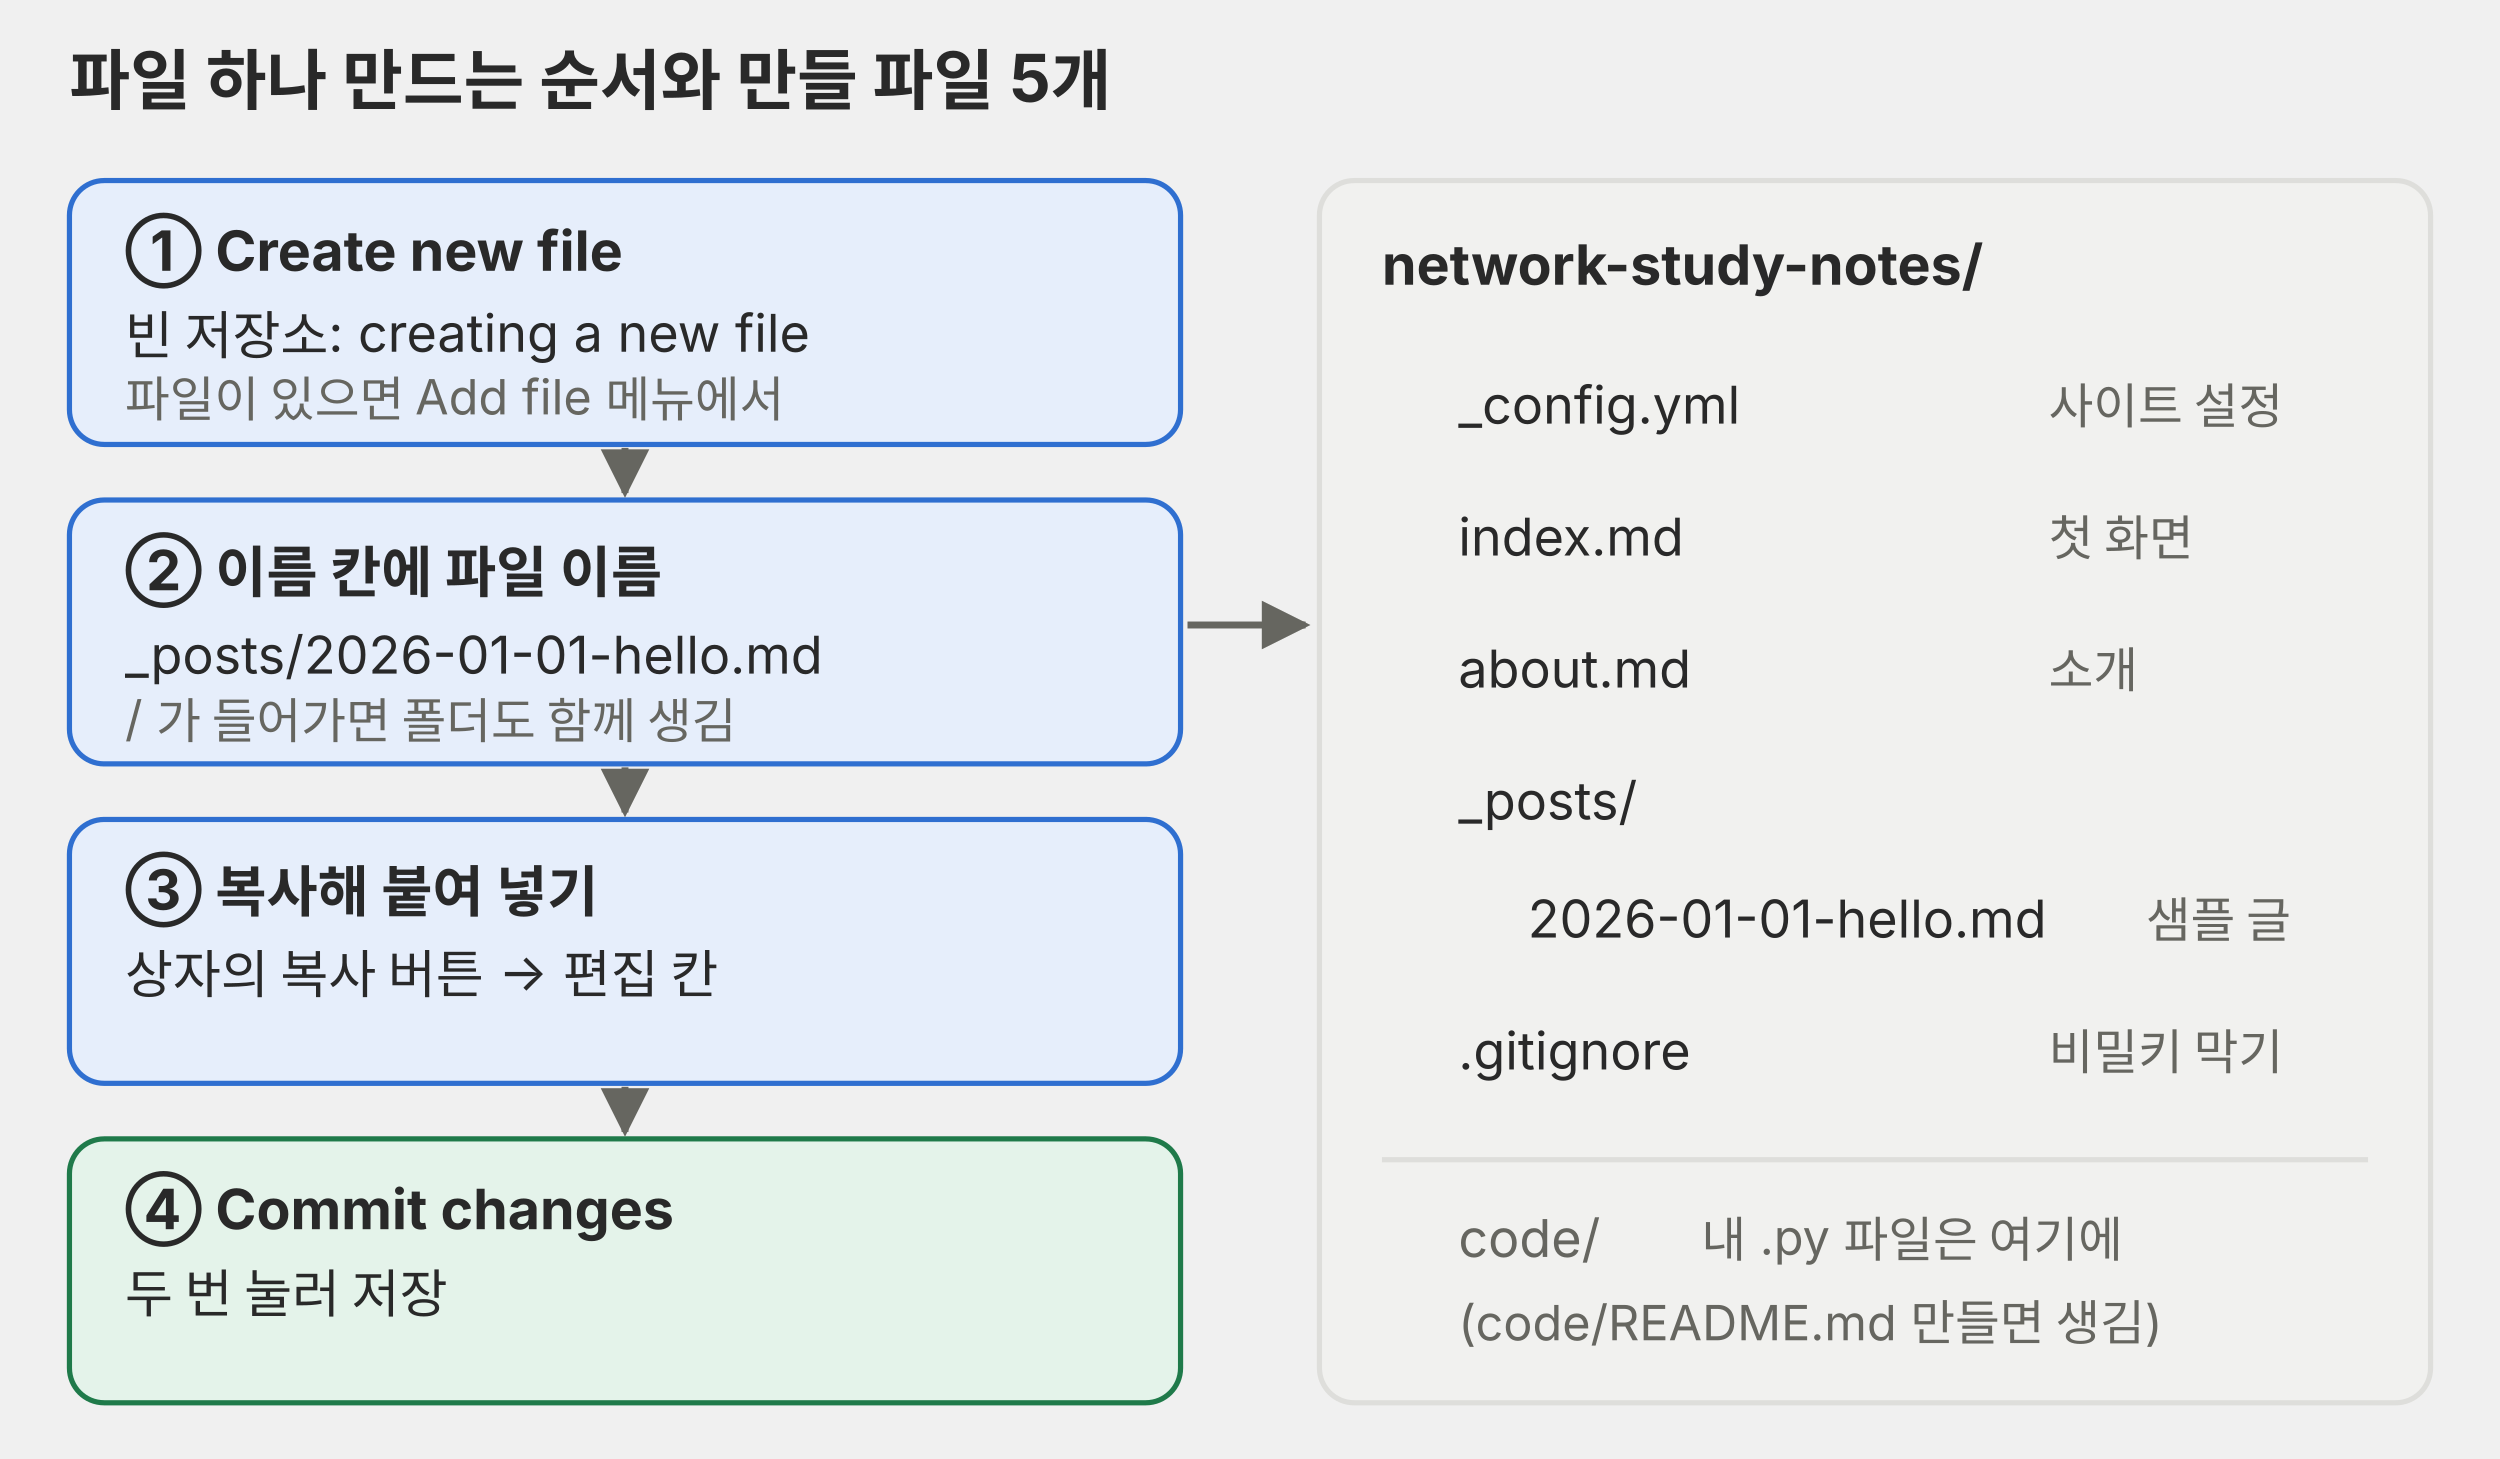
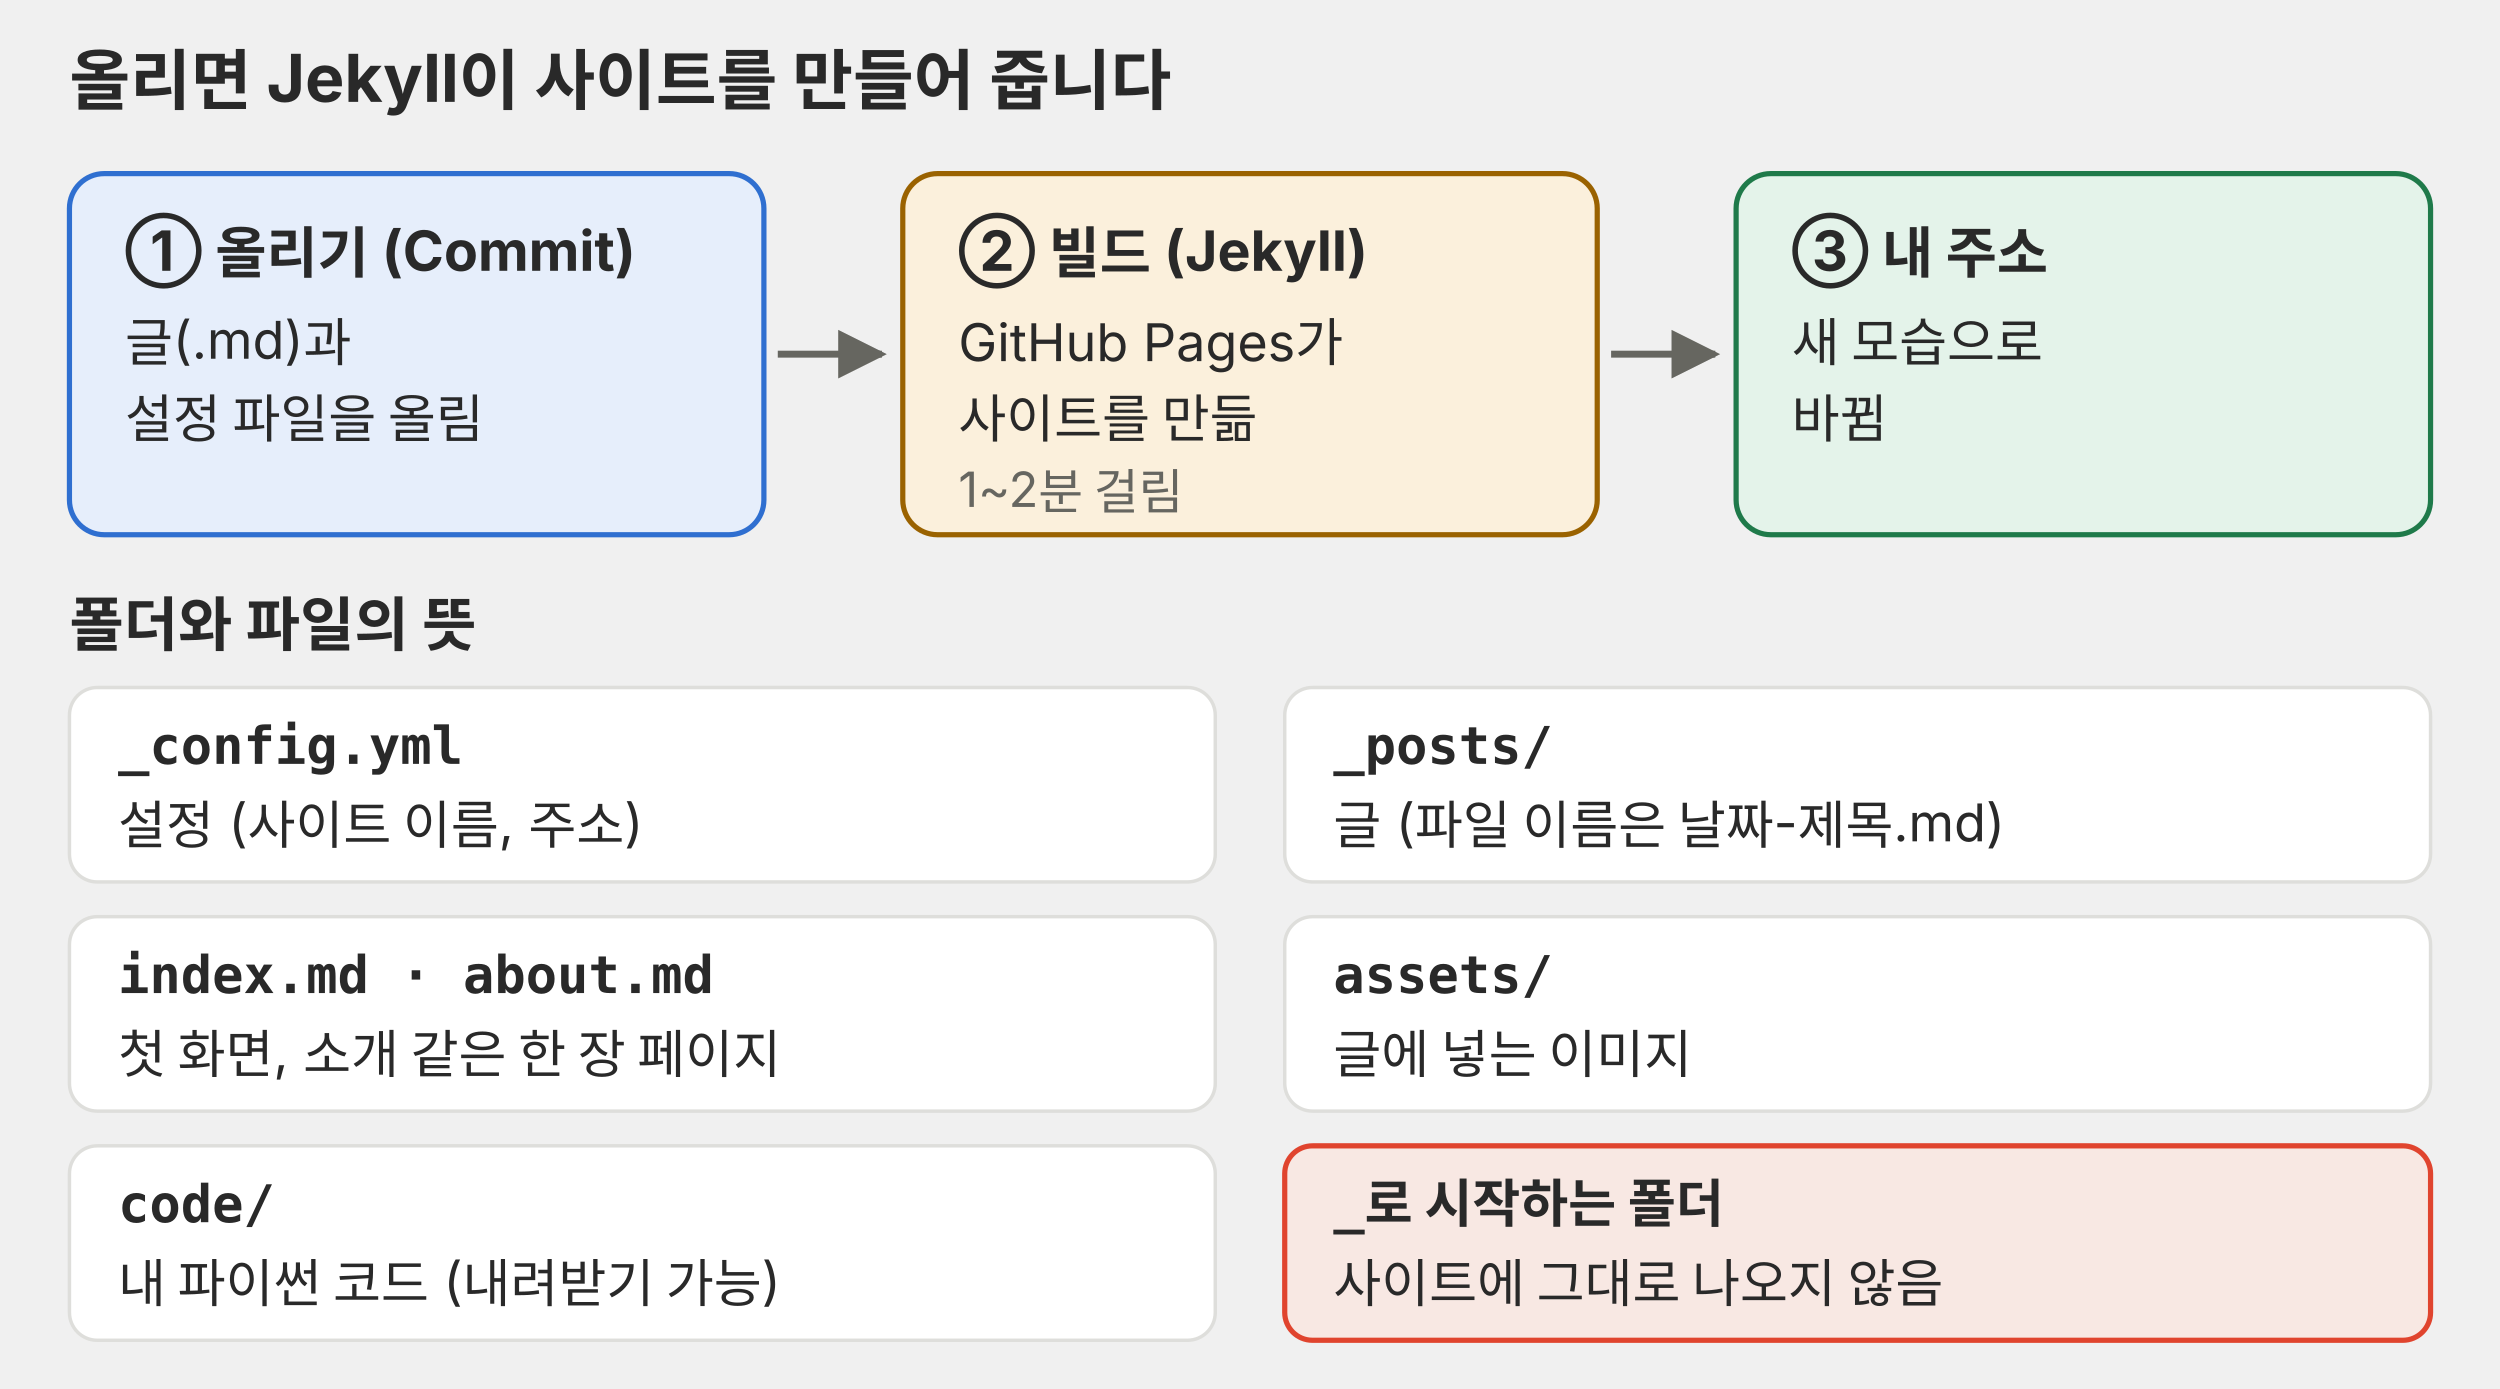
- <svg xmlns="http://www.w3.org/2000/svg" viewBox="0 0 720 420" role="img" font-family="Pretendard, 'Noto Sans KR', -apple-system, 'Segoe UI', sans-serif">
+ <svg xmlns="http://www.w3.org/2000/svg" viewBox="0 0 720 400" role="img" font-family="Pretendard, 'Noto Sans KR', -apple-system, 'Segoe UI', sans-serif">
  <defs>
    <marker id="a-p05" viewBox="0 0 10 10" refX="9" refY="5" markerWidth="7" markerHeight="7" orient="auto-start-reverse">
      <path d="M0 0L10 5L0 10z" fill="#666660" />
    </marker>
  </defs>
-   <text x="20" y="30" font-size="19" font-weight="700" fill="#292929">파일 하나 만드는 순서와 만들 파일 5개</text>
+   <text x="20" y="30" font-size="19" font-weight="700" fill="#292929">올리면 Jekyll이 사이트를 만들어 줍니다</text>
  <g font-size="15" fill="#292929">
-     <rect x="20" y="52" width="320" height="76" rx="10" fill="#e6eefb" stroke="#2f6fd0" stroke-width="1.5" />
-     <text x="36" y="78" font-size="16" font-weight="700">① Create new file</text>
-     <text x="36" y="102">빈 저장소: creating a new file</text>
-     <text x="36" y="120" font-size="14" fill="#666660">파일이 있으면 Add file 메뉴에서</text>
-     <rect x="20" y="144" width="320" height="76" rx="10" fill="#e6eefb" stroke="#2f6fd0" stroke-width="1.5" />
-     <text x="36" y="170" font-size="16" font-weight="700">② 이름 칸에 파일 이름</text>
-     <text x="36" y="194">_posts/2026-01-01-hello.md</text>
-     <text x="36" y="212" font-size="14" fill="#666660">/ 가 들어가면 폴더도 함께 생김</text>
-     <rect x="20" y="236" width="320" height="76" rx="10" fill="#e6eefb" stroke="#2f6fd0" stroke-width="1.5" />
-     <text x="36" y="262" font-size="16" font-weight="700">③ 복사해 붙여 넣기</text>
-     <text x="36" y="286">상자의 복사 버튼 → 편집 칸</text>
-     <rect x="20" y="328" width="320" height="76" rx="10" fill="#e4f3ea" stroke="#1f7a4a" stroke-width="1.5" />
-     <text x="36" y="354" font-size="16" font-weight="700">④ Commit changes</text>
-     <text x="36" y="378">두 번 눌러 저장</text>
-     <rect x="380" y="52" width="320" height="352" rx="10" fill="#f1f1ef" stroke="#dededb" stroke-width="1.5" />
-     <text x="398" y="82" font-size="16" font-weight="700">network-study-notes/</text>
-     <text x="420" y="122">_config.yml</text>
-     <text x="590" y="122" font-size="14" fill="#666660">사이트 설정</text>
-     <text x="420" y="160">index.md</text>
-     <text x="590" y="160" font-size="14" fill="#666660">첫 화면</text>
-     <text x="420" y="198">about.md</text>
-     <text x="590" y="198" font-size="14" fill="#666660">소개</text>
-     <text x="420" y="236">_posts/</text>
-     <text x="440" y="270">2026-01-01-hello.md</text>
-     <text x="618" y="270" font-size="14" fill="#666660">샘플 글</text>
-     <text x="420" y="308">.gitignore</text>
-     <text x="590" y="308" font-size="14" fill="#666660">비밀키 막기</text>
-     <line x1="398" y1="334" x2="682" y2="334" stroke="#dededb" stroke-width="1.5" />
-     <text x="420" y="362" fill="#666660">code/</text>
-     <text x="490" y="362" font-size="14" fill="#666660">내 .py 파일은 여기에</text>
-     <text x="420" y="386" font-size="14" fill="#666660">(code/README.md 만들면 생김)</text>
+     <rect x="20" y="50" width="200" height="104" rx="10" fill="#e6eefb" stroke="#2f6fd0" stroke-width="1.5" />
+     <text x="36" y="78" font-size="16" font-weight="700">① 올리기 (Commit)</text>
+     <text x="36" y="104">글(.md)과</text>
+     <text x="36" y="126">설정 파일을 올림</text>
+     <rect x="260" y="50" width="200" height="104" rx="10" fill="#fbf0dc" stroke="#9a6200" stroke-width="1.5" />
+     <text x="276" y="78" font-size="16" font-weight="700">② 빌드 (Jekyll)</text>
+     <text x="276" y="104">GitHub Pages가</text>
+     <text x="276" y="126">사이트를 만듦</text>
+     <text x="276" y="146" font-size="14" fill="#666660">1~2분 걸림</text>
+     <rect x="500" y="50" width="200" height="104" rx="10" fill="#e4f3ea" stroke="#1f7a4a" stroke-width="1.5" />
+     <text x="516" y="78" font-size="16" font-weight="700">③ 내 주소</text>
+     <text x="516" y="104">새 모습으로</text>
+     <text x="516" y="126">바뀜</text>
  </g>
-   <g stroke="#666660" stroke-width="2" fill="none" marker-end="url(#a-p05)">
-     <path d="M180 129V142" />
-     <path d="M180 221V234" />
-     <path d="M180 313V326" />
-     <path d="M342 180H376" />
+   <g stroke="#666660" stroke-width="2" marker-end="url(#a-p05)">
+     <line x1="224" y1="102" x2="254" y2="102" />
+     <line x1="464" y1="102" x2="494" y2="102" />
+   </g>
+   <text x="20" y="186" font-size="17" font-weight="700" fill="#292929">폴더와 파일의 뜻</text>
+   <g font-size="15" fill="#292929">
+     <rect x="20" y="198" width="330" height="56" rx="8" fill="#ffffff" stroke="#dededb" />
+     <text x="34" y="220" font-family="ui-monospace, Menlo, Consolas, monospace" font-weight="700">_config.yml</text>
+     <text x="34" y="243">설정 (사이트 이름, 주소)</text>
+     <rect x="370" y="198" width="330" height="56" rx="8" fill="#ffffff" stroke="#dededb" />
+     <text x="384" y="220" font-family="ui-monospace, Menlo, Consolas, monospace" font-weight="700">_posts/</text>
+     <text x="384" y="243">글 (파일 이름은 날짜-제목.md)</text>
+     <rect x="20" y="264" width="330" height="56" rx="8" fill="#ffffff" stroke="#dededb" />
+     <text x="34" y="286" font-family="ui-monospace, Menlo, Consolas, monospace" font-weight="700">index.md · about.md</text>
+     <text x="34" y="309">첫 화면, 소개 같은 한 장 페이지</text>
+     <rect x="370" y="264" width="330" height="56" rx="8" fill="#ffffff" stroke="#dededb" />
+     <text x="384" y="286" font-family="ui-monospace, Menlo, Consolas, monospace" font-weight="700">assets/</text>
+     <text x="384" y="309">글에 넣는 이미지</text>
+     <rect x="20" y="330" width="330" height="56" rx="8" fill="#ffffff" stroke="#dededb" />
+     <text x="34" y="352" font-family="ui-monospace, Menlo, Consolas, monospace" font-weight="700">code/</text>
+     <text x="34" y="375">내 파이썬 코드 (내려받기 가능)</text>
+     <rect x="370" y="330" width="330" height="56" rx="8" fill="#f8e8e3" stroke="#e0442e" stroke-width="1.5" />
+     <text x="384" y="352" font-weight="700">
+       <tspan font-family="ui-monospace, Menlo, Consolas, monospace">_</tspan>로 시작하는 폴더</text>
+     <text x="384" y="375">사이트에 그대로 나오지 않음</text>
  </g>
</svg>
